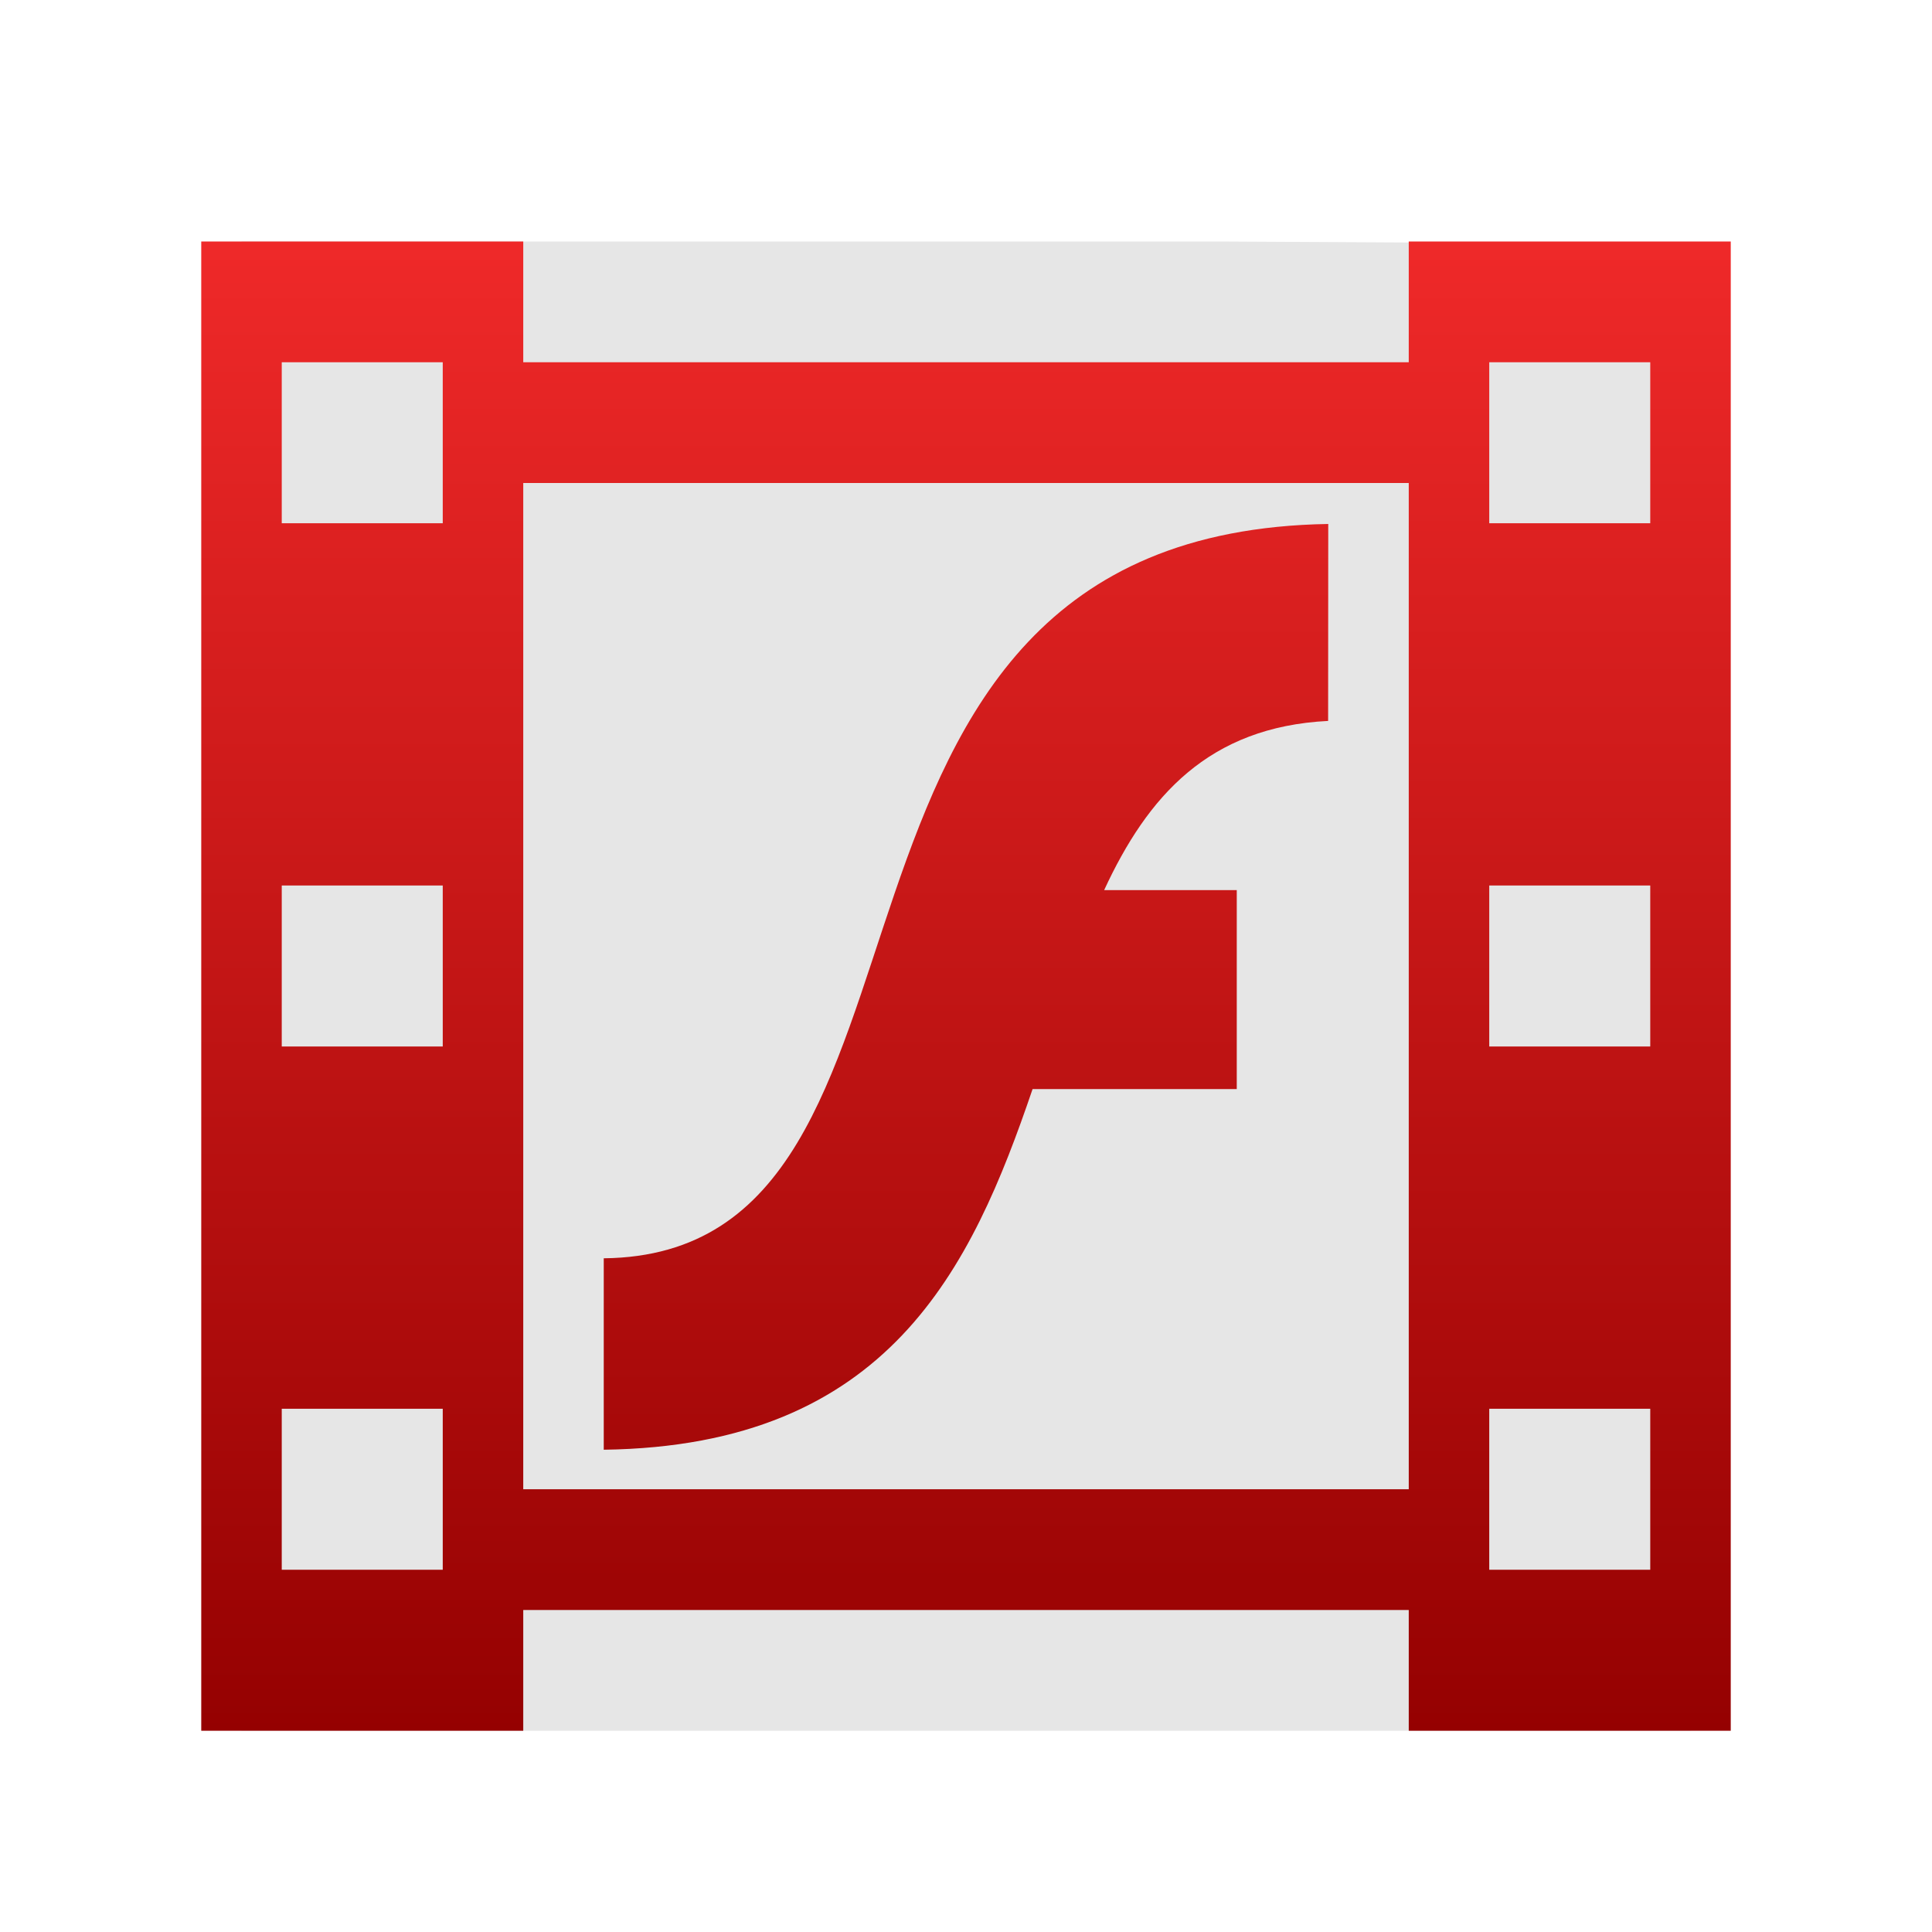
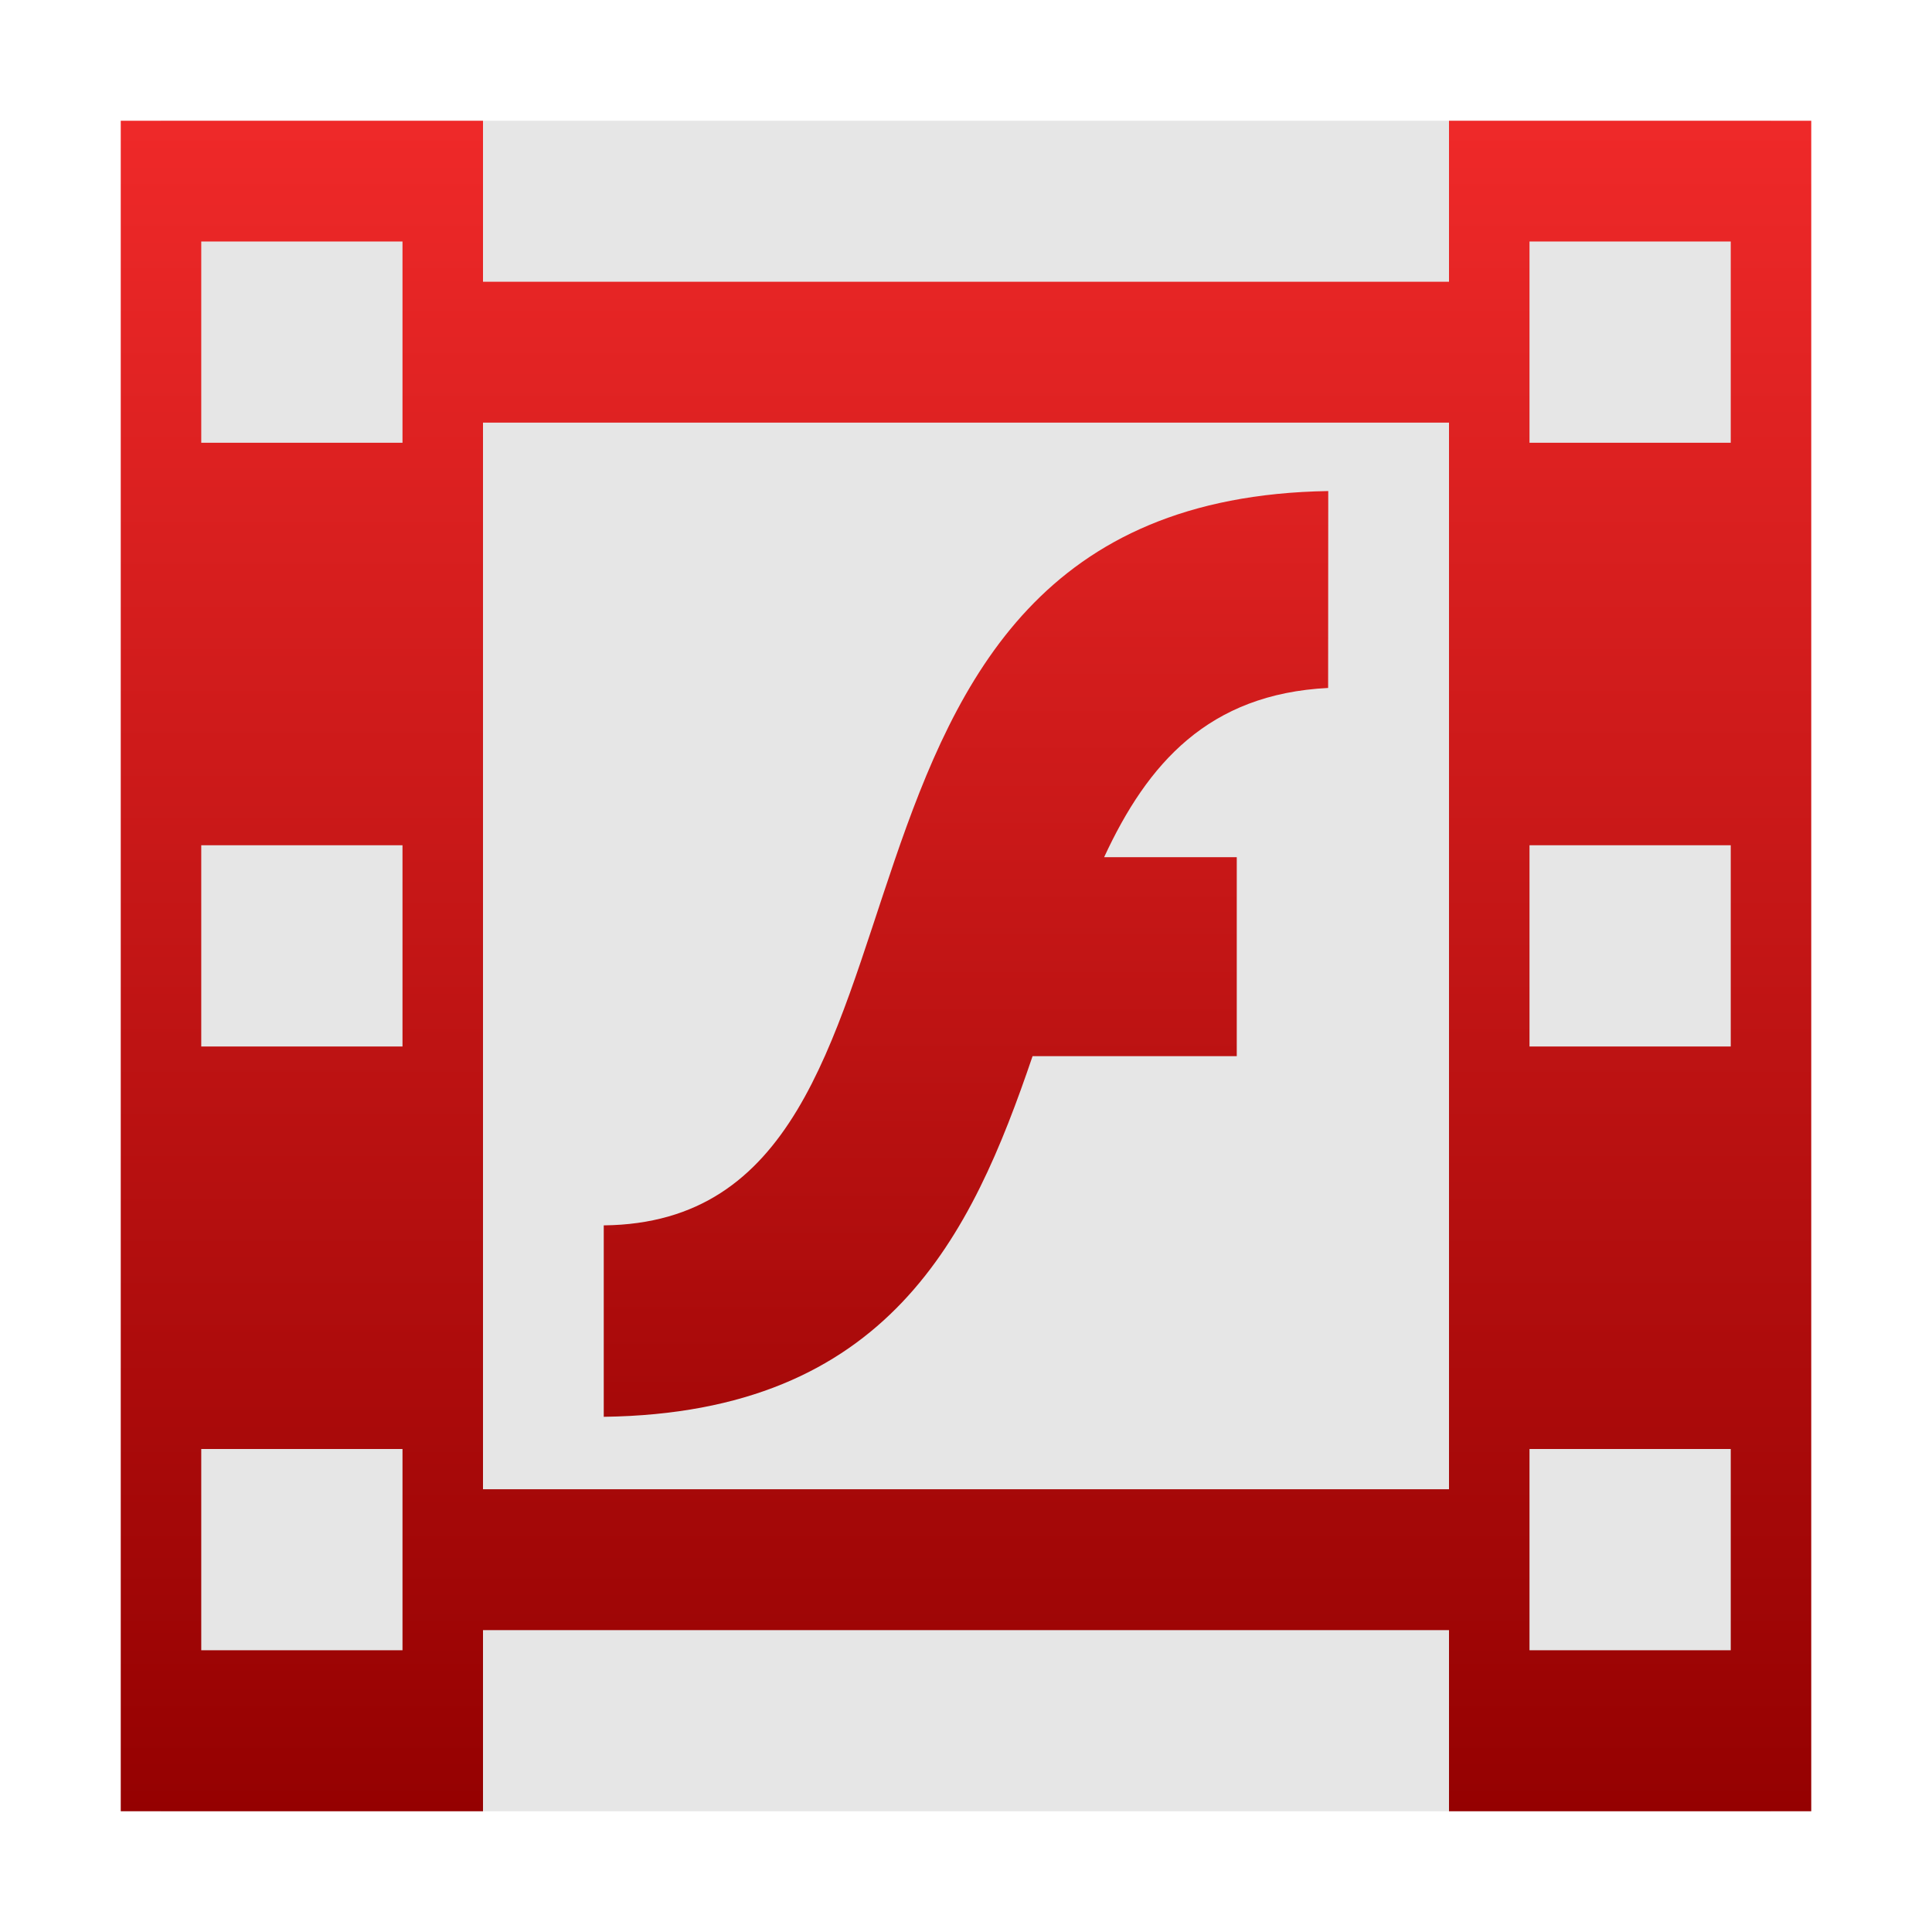
<svg xmlns="http://www.w3.org/2000/svg" xmlns:xlink="http://www.w3.org/1999/xlink" width="48" version="1.1" height="48">
-   <defs id="defs20">
+   <defs id="defs15">
+     <linearGradient xlink:href="#linearGradient4520" id="linearGradient963" y1="3" x1="12" y2="45" x2="12" gradientUnits="userSpaceOnUse" />
+     <linearGradient xlink:href="#linearGradient4520" id="linearGradient971" y1="3" x1="12" y2="45" x2="12" gradientUnits="userSpaceOnUse" />
+     <linearGradient xlink:href="#linearGradient4520" id="linearGradient955" y1="3" x1="36" y2="45" x2="36" gradientUnits="userSpaceOnUse" />
+     <linearGradient gradientTransform="matrix(0.9949534,0,0,0.9488709,0.1958905,0.7443263)" id="linearGradient4554" xlink:href="#linearGradient4520" y1="4.677" y2="43.671" x1="4.828" gradientUnits="userSpaceOnUse" x2="4.828" />
    <linearGradient id="linearGradient4520">
      <stop offset="0" style="stop-color:#ef2929" id="stop4516" />
      <stop offset="1" style="stop-color:#950101" id="stop4518" />
    </linearGradient>
-     <linearGradient xlink:href="#linearGradient4520" id="linearGradient4530" y1="6" x1="5" y2="43" x2="5" gradientUnits="userSpaceOnUse" />
-     <linearGradient xlink:href="#linearGradient4520" id="linearGradient4522" y1="6" x1="5" y2="43" x2="5" gradientUnits="userSpaceOnUse" />
-     <linearGradient gradientTransform="matrix(0.9949534,0,0,0.9488709,0.1958897,1.561836)" xlink:href="#linearGradient4520" id="linearGradient4554" y1="4.677" x1="4.828" y2="43.671" x2="4.828" gradientUnits="userSpaceOnUse" />
-     <linearGradient gradientTransform="matrix(1,0,0,1.2,0,-0.6)" xlink:href="#linearGradient4520" id="linearGradient4546" y1="5.5" x1="5" y2="36.333" x2="5" gradientUnits="userSpaceOnUse" />
-     <linearGradient gradientTransform="matrix(1,0,0,1.2,0,-8.6)" xlink:href="#linearGradient4520" id="linearGradient4538" y1="12.167" x1="5" y2="43" x2="5" gradientUnits="userSpaceOnUse" />
+     <linearGradient xlink:href="#linearGradient4520" id="linearGradient947" y1="3" x1="12" y2="45" x2="12" gradientUnits="userSpaceOnUse" />
  </defs>
-   <path style="fill:#e6e6e6;stroke-width:1.052" id="path3756" d="m 6,6 v 37 h 36 l -.151,-36.937 -11.557,-.063 Z " />
-   <path style="fill:url(#linearGradient4554);stroke-width:.78" id="path4519" d="m 33,13.018 c -14.162,0.23 -8.563,18.144 -18,18.244 v 4.756 c 7.083,-0.094 9.139,-4.51 10.654,-8.96 h 5.073 v -4.943 h -3.295 c 1.077,-2.327 2.592,-4.054 5.565,-4.204 z " />
-   <g style="stroke:none;fill-rule:evenodd" id="g21">
-     <g style="stroke-width:1.087" id="g15">
-       <path style="fill:url(#linearGradient4546)" id="rect2988" d="m 12,9 h 24 v 3 H 12 Z" />
-       <path style="fill:url(#linearGradient4538)" id="rect2990" d="m 12,37 h 24 v 3 H 12 Z" />
-     </g>
-     <g style="stroke-linejoin:round;stroke-linecap:round;stroke-width:3.704" id="g19">
-       <path style="fill:url(#linearGradient4530)" id="path4506" d="m 5,6 v 37 h 8 V 6 Z m 2,3 h 4 v 4 H 7 Z m 0,13 h 4 v 4 H 7 Z m 0,13 h 4 v 4 H 7 Z" />
-       <path style="fill:url(#linearGradient4522)" id="path4516" d="m 35,6 v 37 h 8 V 6 Z m 2,3 h 4 v 4 h -4 z m 0,13 h 4 v 4 h -4 z m 0,13 h 4 v 4 h -4 z" />
+   <g style="stroke:none">
+     <rect width="40" x="4" y="3" height="42" style="fill:#e6e6e6" id="rect867" />
+     <path style="fill:url(#linearGradient963)" id="rect2988" d="m 10.737,7 h 26.526 v 3.5 H 10.737 Z" />
+     <path style="fill:url(#linearGradient971)" id="rect2990" d="m 10.737,37 h 26.526 v 3.5 H 10.737 Z" />
+     <g id="g7">
+       <path style="fill:url(#linearGradient947)" id="path841" d="m 3,3 v 42 h 9 V 3 Z m 2,3 h 5 v 5 H 5 Z m 0,15 h 5 v 5 H 5 Z m 0,15 h 5 v 5 H 5 Z" />
+       <path style="fill:url(#linearGradient955)" id="path833" d="m 36,3 v 42 h 9 V 3 Z m 2,3 h 5 v 5 h -5 z m 0,15 h 5 v 5 h -5 z m 0,15 h 5 v 5 h -5 z" />
    </g>
  </g>
+   <path style="fill:url(#linearGradient4554)" id="path4519" d="m 33,12.2 c -14.162,0.23 -8.563,18.144 -18,18.244 V 35.2 c 7.083,-0.094 9.139,-4.51 10.654,-8.96 h 5.073 V 21.296 H 27.432 c 1.077,-2.327 2.592,-4.054 5.565,-4.204 z" />
</svg>
